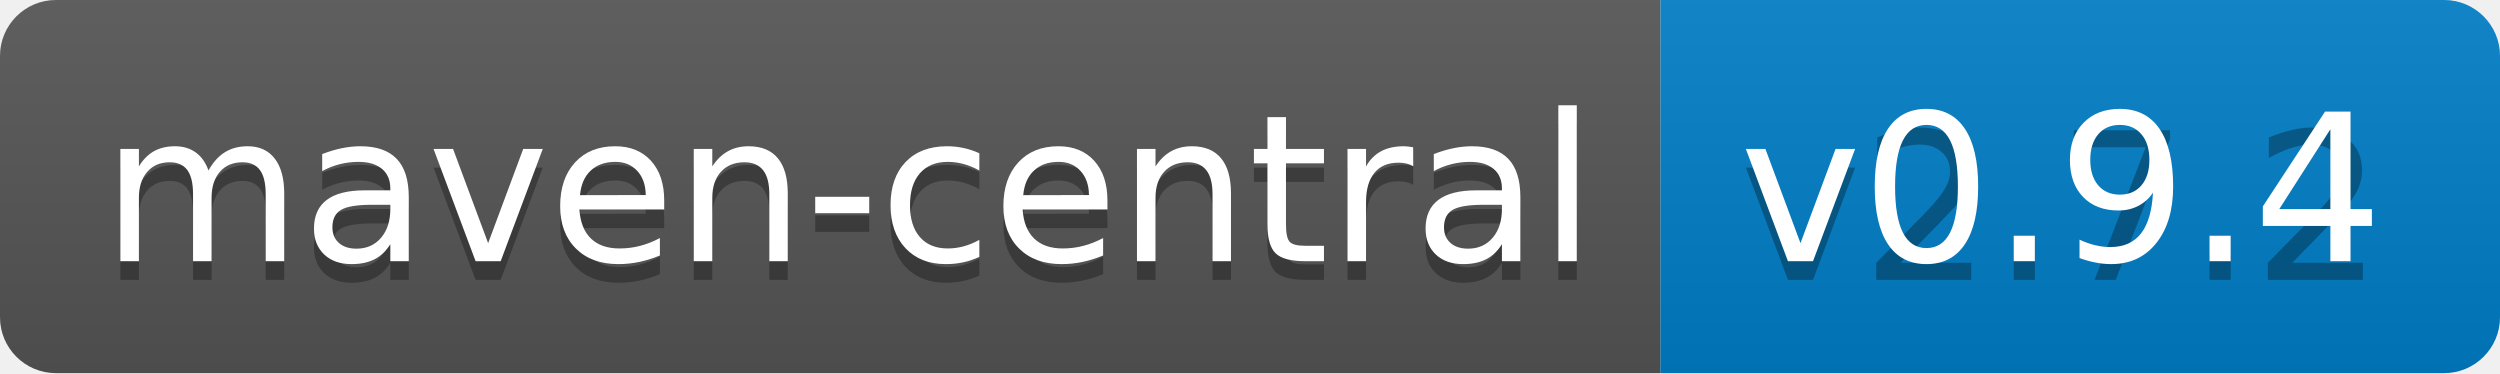
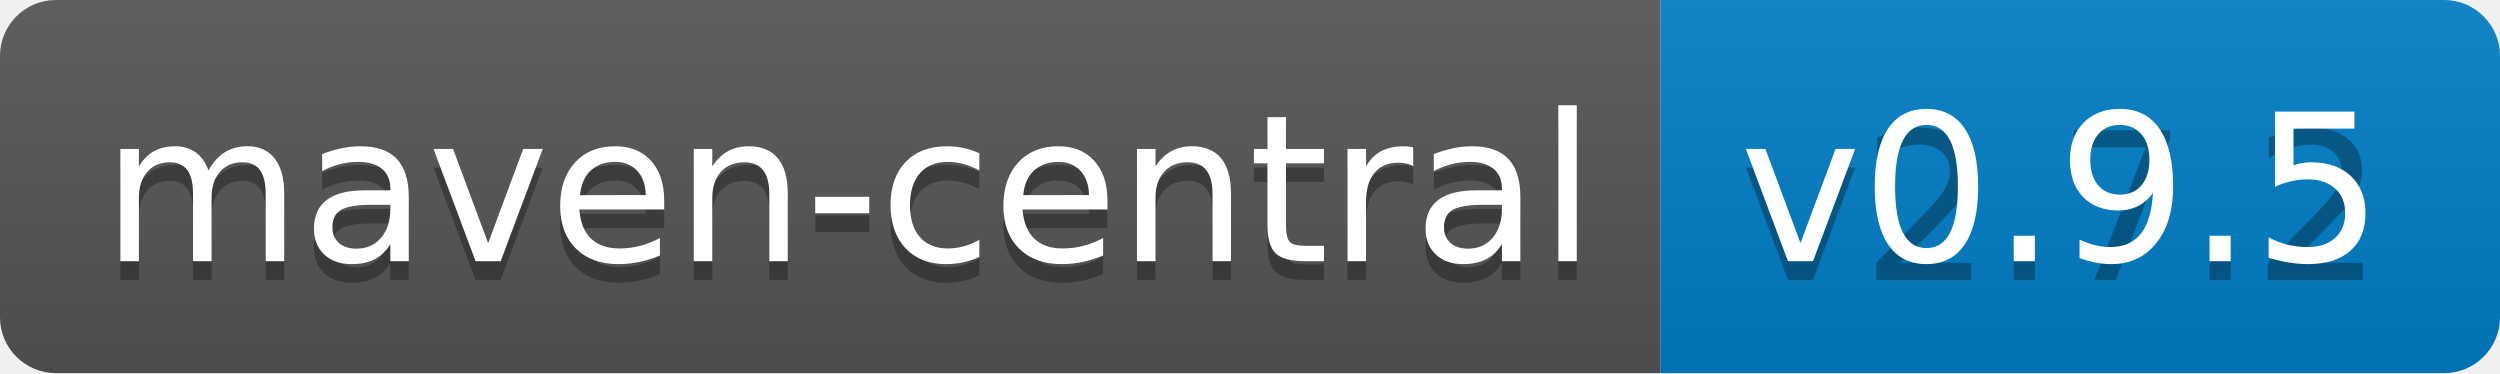
<svg xmlns="http://www.w3.org/2000/svg" width="134" height="20">
  <linearGradient id="b" x2="0" y2="100%">
    <stop offset="0" stop-color="#bbb" stop-opacity=".1" />
    <stop offset="1" stop-opacity=".1" />
  </linearGradient>
  <clipPath id="a">
    <rect width="134" height="20" rx="3" fill="#fff" />
  </clipPath>
  <g clip-path="url(#a)">
    <path fill="#555" d="M0 0h89v20H0z" />
    <path fill="#007ec6" d="M89 0h45v20H89z" />
    <path fill="url(#b)" d="M0 0h134v20H0z" />
  </g>
  <g fill="#fff" text-anchor="middle" font-family="DejaVu Sans,Verdana,Geneva,sans-serif" font-size="110">
    <text x="455" y="150" fill="#010101" fill-opacity=".3" transform="scale(.1)" textLength="790">maven-central</text>
    <text x="455" y="140" transform="scale(.1)" textLength="790">maven-central</text>
    <text x="1105" y="150" fill="#010101" fill-opacity=".3" transform="scale(.1)" textLength="350">v2.7.2</text>
-     <text x="1105" y="140" transform="scale(.1)" textLength="350">v0.9.4</text>
+     <text x="1105" y="140" transform="scale(.1)" textLength="350">v0.9.5</text>
  </g>
</svg>
